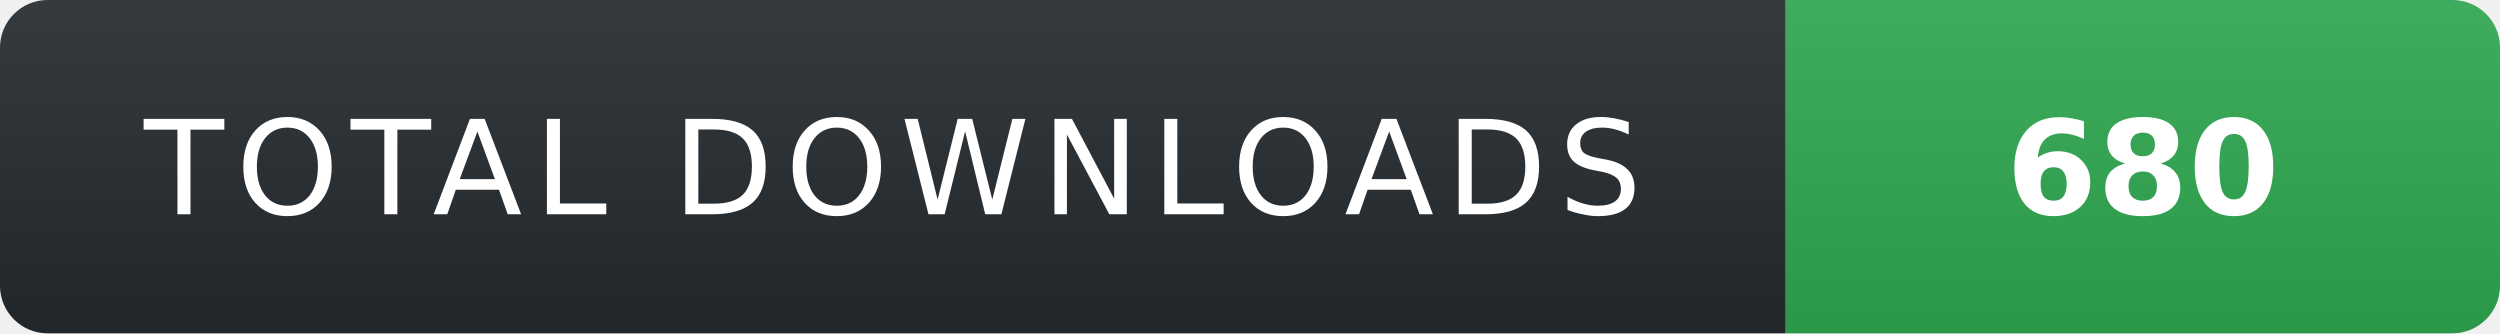
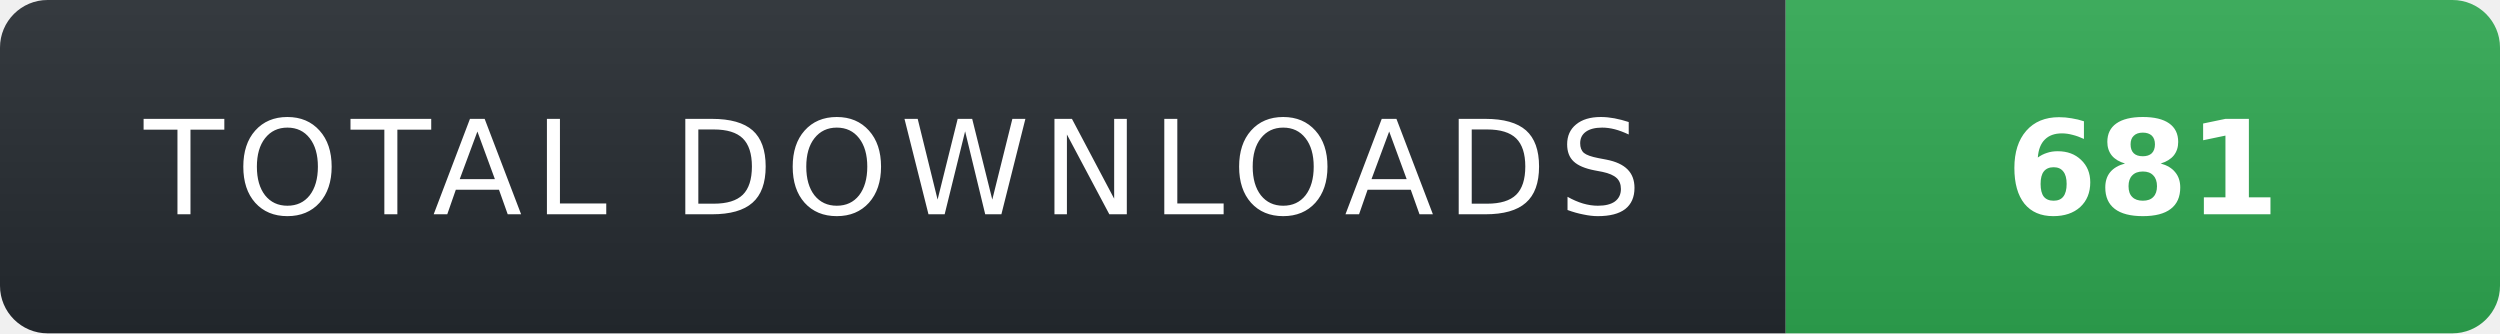
- <svg xmlns="http://www.w3.org/2000/svg" width="210" height="28" role="img" aria-label="TOTAL DOWNLOADS: 680">
+ <svg xmlns="http://www.w3.org/2000/svg" width="210" height="28" role="img" aria-label="TOTAL DOWNLOADS: 681">
  <linearGradient id="s" x2="0" y2="100%">
    <stop offset="0" stop-color="#fff" stop-opacity=".08" />
    <stop offset="1" stop-color="#000" stop-opacity=".08" />
  </linearGradient>
  <clipPath id="r">
    <rect width="210" height="28" rx="4" fill="#fff" />
  </clipPath>
  <g clip-path="url(#r)">
    <rect width="150" height="28" fill="#24292f" />
    <rect x="150" width="60" height="28" fill="#2ea44f" />
    <rect width="210" height="28" fill="url(#s)" />
  </g>
  <g fill="#fff" text-anchor="middle" font-family="Verdana,Geneva,DejaVu Sans,sans-serif" text-rendering="geometricPrecision" font-size="11">
    <text x="75" y="18" fill="#fff" letter-spacing="1">TOTAL DOWNLOADS</text>
-     <text x="180" y="18" fill="#fff" font-weight="700">680</text>
+     <text x="180" y="18" fill="#fff" font-weight="700">681</text>
  </g>
</svg>
